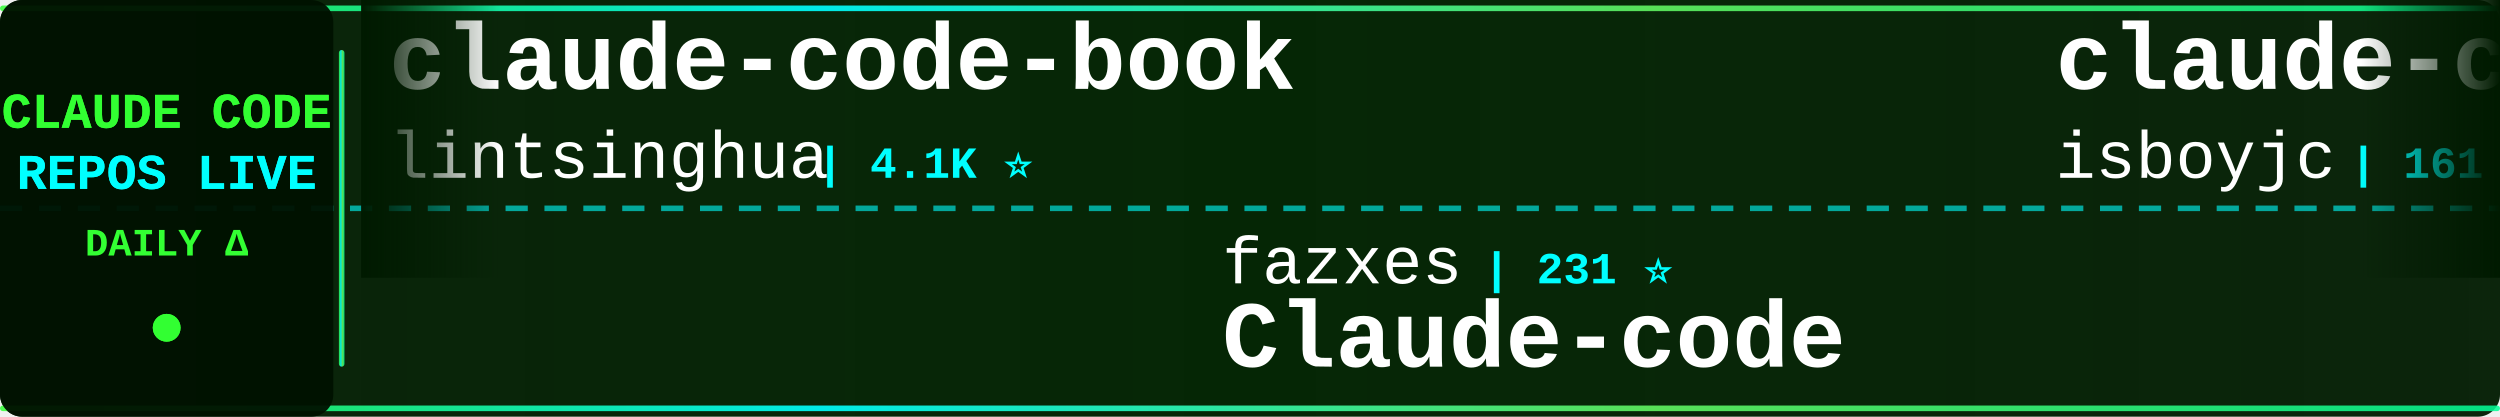
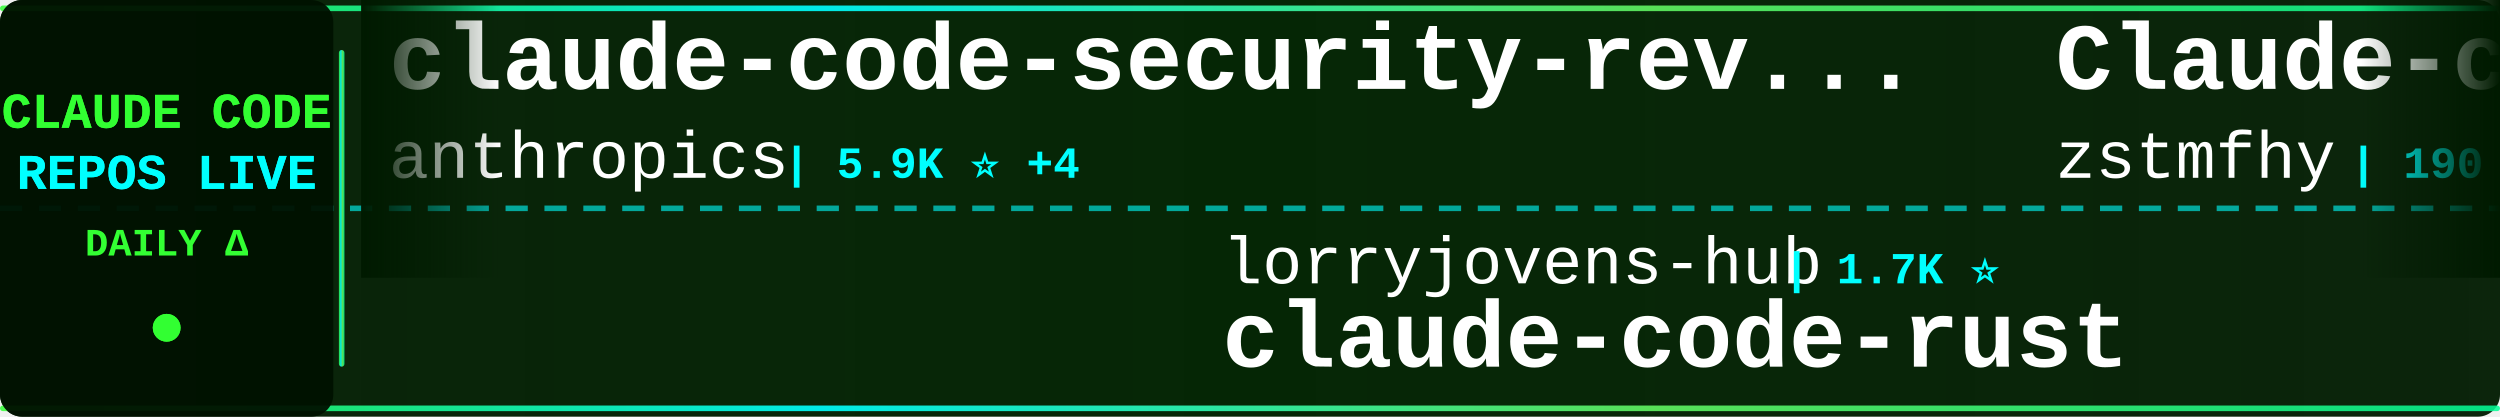
<svg xmlns="http://www.w3.org/2000/svg" width="900" height="150">
  <defs>
    <linearGradient id="tickerBg" x1="0%" y1="0%" x2="100%" y2="0%">
      <stop offset="0%" style="stop-color:#001a00;stop-opacity:0.95" />
      <stop offset="50%" style="stop-color:#002200;stop-opacity:0.98" />
      <stop offset="100%" style="stop-color:#001a00;stop-opacity:0.95" />
    </linearGradient>
    <linearGradient id="borderGrad" x1="0%" y1="0%" x2="100%" y2="0%">
      <stop offset="0%" style="stop-color:#33ff33;stop-opacity:0.85">
        <animate attributeName="stop-opacity" values="0.85;1;0.85" dur="2s" repeatCount="indefinite" />
      </stop>
      <stop offset="33%" style="stop-color:#00ffff;stop-opacity:0.9">
        <animate attributeName="stop-opacity" values="0.9;1;0.9" dur="2.2s" repeatCount="indefinite" />
      </stop>
      <stop offset="66%" style="stop-color:#66ff66;stop-opacity:0.85">
        <animate attributeName="stop-opacity" values="0.85;1;0.85" dur="1.8s" repeatCount="indefinite" />
      </stop>
      <stop offset="100%" style="stop-color:#00ff99;stop-opacity:0.85">
        <animate attributeName="stop-opacity" values="0.85;1;0.85" dur="2s" repeatCount="indefinite" />
      </stop>
    </linearGradient>
    <filter id="textGlow">
      <feGaussianBlur stdDeviation="0.1" result="coloredBlur" />
      <feMerge>
        <feMergeNode in="coloredBlur" />
        <feMergeNode in="SourceGraphic" />
      </feMerge>
    </filter>
    <filter id="metricGlow">
      <feGaussianBlur stdDeviation="0.2" result="coloredBlur" />
      <feMerge>
        <feMergeNode in="coloredBlur" />
        <feMergeNode in="SourceGraphic" />
      </feMerge>
    </filter>
    <linearGradient id="leftFade" x1="0%" y1="0%" x2="100%" y2="0%">
      <stop offset="0%" style="stop-color:#001a00;stop-opacity:1" />
      <stop offset="100%" style="stop-color:#001a00;stop-opacity:0" />
    </linearGradient>
    <linearGradient id="rightFade" x1="0%" y1="0%" x2="100%" y2="0%">
      <stop offset="0%" style="stop-color:#001a00;stop-opacity:0" />
      <stop offset="100%" style="stop-color:#001a00;stop-opacity:1" />
    </linearGradient>
  </defs>
  <rect width="900" height="150" fill="url(#tickerBg)" rx="8" />
  <rect x="0" y="2" width="900" height="2" fill="url(#borderGrad)" rx="1" />
  <rect x="0" y="146" width="900" height="2" fill="url(#borderGrad)" rx="1" />
  <line x1="0" y1="75" x2="900" y2="75" stroke="#00ffff" stroke-width="2" stroke-dasharray="8 6" opacity="0.6" />
  <rect x="0" y="0" width="120" height="150" fill="#001100" opacity="0.95" rx="8" />
  <text x="60" y="46" font-family="'Courier New', monospace" font-size="18" font-weight="bold" fill="#33ff33" text-anchor="middle" filter="url(#textGlow)">
    CLAUDE CODE
  </text>
  <text x="60" y="68" font-family="'Courier New', monospace" font-size="18" font-weight="bold" fill="#00ffff" text-anchor="middle" filter="url(#textGlow)">
    REPOS LIVE
  </text>
  <text x="60" y="92" font-family="'Courier New', monospace" font-size="14" font-weight="bold" fill="#33ff33" text-anchor="middle">
    DAILY Δ
  </text>
  <circle cx="60" cy="118" r="5" fill="#33ff33" filter="url(#metricGlow)">
    <animate attributeName="r" values="4;6;4" dur="1.5s" repeatCount="indefinite" />
    <animate attributeName="opacity" values="0.6;1;0.6" dur="1.5s" repeatCount="indefinite" />
  </circle>
  <rect x="122" y="18" width="2" height="114" fill="url(#borderGrad)" rx="1" />
  <clipPath id="tickerClip">
    <rect x="130" y="0" width="770" height="150" />
  </clipPath>
  <g clip-path="url(#tickerClip)">
    <g id="tickerItems">
      <animateTransform attributeName="transform" attributeType="XML" type="translate" from="0 0" to="-3000 0" dur="54s" repeatCount="indefinite" />
      <g transform="translate(0, 0)">
-         <text x="140" y="32" font-family="'Courier New', monospace" font-size="34" font-weight="bold" fill="#ffffff">claude-code-book</text>
-         <text x="140" y="64" font-family="'Courier New', monospace" font-size="24" font-weight="normal" fill="#ffffff" opacity="1.0">lintsinghua</text>
-         <text x="294" y="64" font-family="'Courier New', monospace" font-size="16" font-weight="bold" fill="#00ffff"> | 4.1K ⭐</text>
+         <text x="140" y="32" font-family="'Courier New', monospace" font-size="34" font-weight="bold" fill="#ffffff">claude-code-security-rev...</text>
+         <text x="140" y="64" font-family="'Courier New', monospace" font-size="24" font-weight="normal" fill="#ffffff" opacity="1.0">anthropics</text>
+         <text x="282" y="64" font-family="'Courier New', monospace" font-size="16" font-weight="bold" fill="#00ffff"> | 5.9K ⭐ +4</text>
      </g>
      <g transform="translate(300, 0)">
-         <text x="140" y="102" font-family="'Courier New', monospace" font-size="24" font-weight="normal" fill="#ffffff" opacity="1.0">fazxes</text>
-         <text x="234" y="102" font-family="'Courier New', monospace" font-size="16" font-weight="bold" fill="#00ffff"> | 231 ⭐</text>
-         <text x="140" y="132" font-family="'Courier New', monospace" font-size="34" font-weight="bold" fill="#ffffff">Claude-code</text>
+         <text x="140" y="102" font-family="'Courier New', monospace" font-size="24" font-weight="normal" fill="#ffffff" opacity="1.0">lorryjovens-hub</text>
+         <text x="342" y="102" font-family="'Courier New', monospace" font-size="16" font-weight="bold" fill="#00ffff"> | 1.7K ⭐</text>
+         <text x="140" y="132" font-family="'Courier New', monospace" font-size="34" font-weight="bold" fill="#ffffff">claude-code-rust</text>
      </g>
      <g transform="translate(600, 0)">
-         <text x="140" y="32" font-family="'Courier New', monospace" font-size="34" font-weight="bold" fill="#ffffff">claude-code</text>
-         <text x="140" y="64" font-family="'Courier New', monospace" font-size="24" font-weight="normal" fill="#ffffff" opacity="1.0">isboyjc</text>
-         <text x="246" y="64" font-family="'Courier New', monospace" font-size="16" font-weight="bold" fill="#00ffff"> | 161 ⭐</text>
+         <text x="140" y="32" font-family="'Courier New', monospace" font-size="34" font-weight="bold" fill="#ffffff">Claude-code</text>
+         <text x="140" y="64" font-family="'Courier New', monospace" font-size="24" font-weight="normal" fill="#ffffff" opacity="1.0">zstmfhy</text>
+         <text x="246" y="64" font-family="'Courier New', monospace" font-size="16" font-weight="bold" fill="#00ffff"> | 190 ⭐</text>
      </g>
      <g transform="translate(900, 0)">
-         <text x="140" y="102" font-family="'Courier New', monospace" font-size="24" font-weight="normal" fill="#ffffff" opacity="1.0">anthropics</text>
-         <text x="282" y="102" font-family="'Courier New', monospace" font-size="16" font-weight="bold" fill="#00ffff"> | 141.9K ⭐ +21</text>
-         <text x="140" y="132" font-family="'Courier New', monospace" font-size="34" font-weight="bold" fill="#ffffff">claude-code</text>
+         <text x="140" y="102" font-family="'Courier New', monospace" font-size="24" font-weight="normal" fill="#ffffff" opacity="1.0">zebbern</text>
+         <text x="246" y="102" font-family="'Courier New', monospace" font-size="16" font-weight="bold" fill="#00ffff"> | 4.6K ⭐ +2</text>
+         <text x="140" y="132" font-family="'Courier New', monospace" font-size="34" font-weight="bold" fill="#ffffff">claude-code-guide</text>
      </g>
      <g transform="translate(1200, 0)">
-         <text x="140" y="32" font-family="'Courier New', monospace" font-size="34" font-weight="bold" fill="#ffffff">claude-code-webui</text>
-         <text x="140" y="64" font-family="'Courier New', monospace" font-size="24" font-weight="normal" fill="#ffffff" opacity="1.0">sugyan</text>
-         <text x="234" y="64" font-family="'Courier New', monospace" font-size="16" font-weight="bold" fill="#00ffff"> | 1.1K ⭐</text>
+         <text x="140" y="32" font-family="'Courier New', monospace" font-size="34" font-weight="bold" fill="#ffffff">ralph-claude-code</text>
+         <text x="140" y="64" font-family="'Courier New', monospace" font-size="24" font-weight="normal" fill="#ffffff" opacity="1.0">frankbria</text>
+         <text x="270" y="64" font-family="'Courier New', monospace" font-size="16" font-weight="bold" fill="#00ffff"> | 9.6K ⭐ -3</text>
      </g>
      <g transform="translate(1500, 0)">
        <text x="140" y="102" font-family="'Courier New', monospace" font-size="24" font-weight="normal" fill="#ffffff" opacity="1.0">liuup</text>
-         <text x="222" y="102" font-family="'Courier New', monospace" font-size="16" font-weight="bold" fill="#00ffff"> | 3.8K ⭐</text>
+         <text x="222" y="102" font-family="'Courier New', monospace" font-size="16" font-weight="bold" fill="#00ffff"> | 3.8K ⭐ +3</text>
        <text x="140" y="132" font-family="'Courier New', monospace" font-size="34" font-weight="bold" fill="#ffffff">claude-code-analysis</text>
      </g>
      <g transform="translate(1800, 0)">
-         <text x="140" y="32" font-family="'Courier New', monospace" font-size="34" font-weight="bold" fill="#ffffff">claude-code-sourcemap</text>
-         <text x="140" y="64" font-family="'Courier New', monospace" font-size="24" font-weight="normal" fill="#ffffff" opacity="1.0">ChinaSiro</text>
-         <text x="270" y="64" font-family="'Courier New', monospace" font-size="16" font-weight="bold" fill="#00ffff"> | 9.6K ⭐</text>
+         <text x="140" y="32" font-family="'Courier New', monospace" font-size="34" font-weight="bold" fill="#ffffff">my-claude-code-setup</text>
+         <text x="140" y="64" font-family="'Courier New', monospace" font-size="24" font-weight="normal" fill="#ffffff" opacity="1.0">centminmod</text>
+         <text x="282" y="64" font-family="'Courier New', monospace" font-size="16" font-weight="bold" fill="#00ffff"> | 2.6K ⭐</text>
      </g>
      <g transform="translate(2100, 0)">
-         <text x="140" y="102" font-family="'Courier New', monospace" font-size="24" font-weight="normal" fill="#ffffff" opacity="1.0">KPR111</text>
-         <text x="234" y="102" font-family="'Courier New', monospace" font-size="16" font-weight="bold" fill="#00ffff"> | 18 ⭐</text>
+         <text x="140" y="102" font-family="'Courier New', monospace" font-size="24" font-weight="normal" fill="#ffffff" opacity="1.0">OrcaWhisper</text>
+         <text x="294" y="102" font-family="'Courier New', monospace" font-size="16" font-weight="bold" fill="#00ffff"> | 92 ⭐</text>
        <text x="140" y="132" font-family="'Courier New', monospace" font-size="34" font-weight="bold" fill="#ffffff">Claude-Code</text>
      </g>
      <g transform="translate(2400, 0)">
-         <text x="140" y="32" font-family="'Courier New', monospace" font-size="34" font-weight="bold" fill="#ffffff">claude-code-proxy</text>
-         <text x="140" y="64" font-family="'Courier New', monospace" font-size="24" font-weight="normal" fill="#ffffff" opacity="1.0">fuergaosi233</text>
-         <text x="306" y="64" font-family="'Courier New', monospace" font-size="16" font-weight="bold" fill="#00ffff"> | 2.8K ⭐</text>
+         <text x="140" y="32" font-family="'Courier New', monospace" font-size="34" font-weight="bold" fill="#ffffff">skills</text>
+         <text x="140" y="64" font-family="'Courier New', monospace" font-size="24" font-weight="normal" fill="#ffffff" opacity="1.0">anthropics</text>
+         <text x="282" y="64" font-family="'Courier New', monospace" font-size="16" font-weight="bold" fill="#00ffff"> | 170.3K ⭐ +55</text>
      </g>
      <g transform="translate(2700, 0)">
-         <text x="140" y="102" font-family="'Courier New', monospace" font-size="24" font-weight="normal" fill="#ffffff" opacity="1.0">ponponon</text>
-         <text x="258" y="102" font-family="'Courier New', monospace" font-size="16" font-weight="bold" fill="#00ffff"> | 2.3K ⭐</text>
-         <text x="140" y="132" font-family="'Courier New', monospace" font-size="34" font-weight="bold" fill="#ffffff">claude_code_src</text>
+         <text x="140" y="102" font-family="'Courier New', monospace" font-size="24" font-weight="normal" fill="#ffffff" opacity="1.0">777genius</text>
+         <text x="270" y="102" font-family="'Courier New', monospace" font-size="16" font-weight="bold" fill="#00ffff"> | 926 ⭐</text>
+         <text x="140" y="132" font-family="'Courier New', monospace" font-size="34" font-weight="bold" fill="#ffffff">claude-code-source-code</text>
      </g>
      <g transform="translate(3000, 0)">
-         <text x="140" y="32" font-family="'Courier New', monospace" font-size="34" font-weight="bold" fill="#ffffff">claude-code-book</text>
-         <text x="140" y="64" font-family="'Courier New', monospace" font-size="24" font-weight="normal" fill="#ffffff" opacity="1.0">lintsinghua</text>
-         <text x="294" y="64" font-family="'Courier New', monospace" font-size="16" font-weight="bold" fill="#00ffff"> | 4.1K ⭐</text>
+         <text x="140" y="32" font-family="'Courier New', monospace" font-size="34" font-weight="bold" fill="#ffffff">claude-code-security-rev...</text>
+         <text x="140" y="64" font-family="'Courier New', monospace" font-size="24" font-weight="normal" fill="#ffffff" opacity="1.0">anthropics</text>
+         <text x="282" y="64" font-family="'Courier New', monospace" font-size="16" font-weight="bold" fill="#00ffff"> | 5.9K ⭐ +4</text>
      </g>
      <g transform="translate(3300, 0)">
-         <text x="140" y="102" font-family="'Courier New', monospace" font-size="24" font-weight="normal" fill="#ffffff" opacity="1.0">fazxes</text>
-         <text x="234" y="102" font-family="'Courier New', monospace" font-size="16" font-weight="bold" fill="#00ffff"> | 231 ⭐</text>
-         <text x="140" y="132" font-family="'Courier New', monospace" font-size="34" font-weight="bold" fill="#ffffff">Claude-code</text>
+         <text x="140" y="102" font-family="'Courier New', monospace" font-size="24" font-weight="normal" fill="#ffffff" opacity="1.0">lorryjovens-hub</text>
+         <text x="342" y="102" font-family="'Courier New', monospace" font-size="16" font-weight="bold" fill="#00ffff"> | 1.7K ⭐</text>
+         <text x="140" y="132" font-family="'Courier New', monospace" font-size="34" font-weight="bold" fill="#ffffff">claude-code-rust</text>
      </g>
      <g transform="translate(3600, 0)">
-         <text x="140" y="32" font-family="'Courier New', monospace" font-size="34" font-weight="bold" fill="#ffffff">claude-code</text>
-         <text x="140" y="64" font-family="'Courier New', monospace" font-size="24" font-weight="normal" fill="#ffffff" opacity="1.0">isboyjc</text>
-         <text x="246" y="64" font-family="'Courier New', monospace" font-size="16" font-weight="bold" fill="#00ffff"> | 161 ⭐</text>
+         <text x="140" y="32" font-family="'Courier New', monospace" font-size="34" font-weight="bold" fill="#ffffff">Claude-code</text>
+         <text x="140" y="64" font-family="'Courier New', monospace" font-size="24" font-weight="normal" fill="#ffffff" opacity="1.0">zstmfhy</text>
+         <text x="246" y="64" font-family="'Courier New', monospace" font-size="16" font-weight="bold" fill="#00ffff"> | 190 ⭐</text>
      </g>
      <g transform="translate(3900, 0)">
-         <text x="140" y="102" font-family="'Courier New', monospace" font-size="24" font-weight="normal" fill="#ffffff" opacity="1.0">anthropics</text>
-         <text x="282" y="102" font-family="'Courier New', monospace" font-size="16" font-weight="bold" fill="#00ffff"> | 141.9K ⭐ +21</text>
-         <text x="140" y="132" font-family="'Courier New', monospace" font-size="34" font-weight="bold" fill="#ffffff">claude-code</text>
+         <text x="140" y="102" font-family="'Courier New', monospace" font-size="24" font-weight="normal" fill="#ffffff" opacity="1.0">zebbern</text>
+         <text x="246" y="102" font-family="'Courier New', monospace" font-size="16" font-weight="bold" fill="#00ffff"> | 4.6K ⭐ +2</text>
+         <text x="140" y="132" font-family="'Courier New', monospace" font-size="34" font-weight="bold" fill="#ffffff">claude-code-guide</text>
      </g>
    </g>
  </g>
  <rect x="130" y="0" width="50" height="100" fill="url(#leftFade)" />
  <rect x="850" y="0" width="50" height="100" fill="url(#rightFade)" />
</svg>
